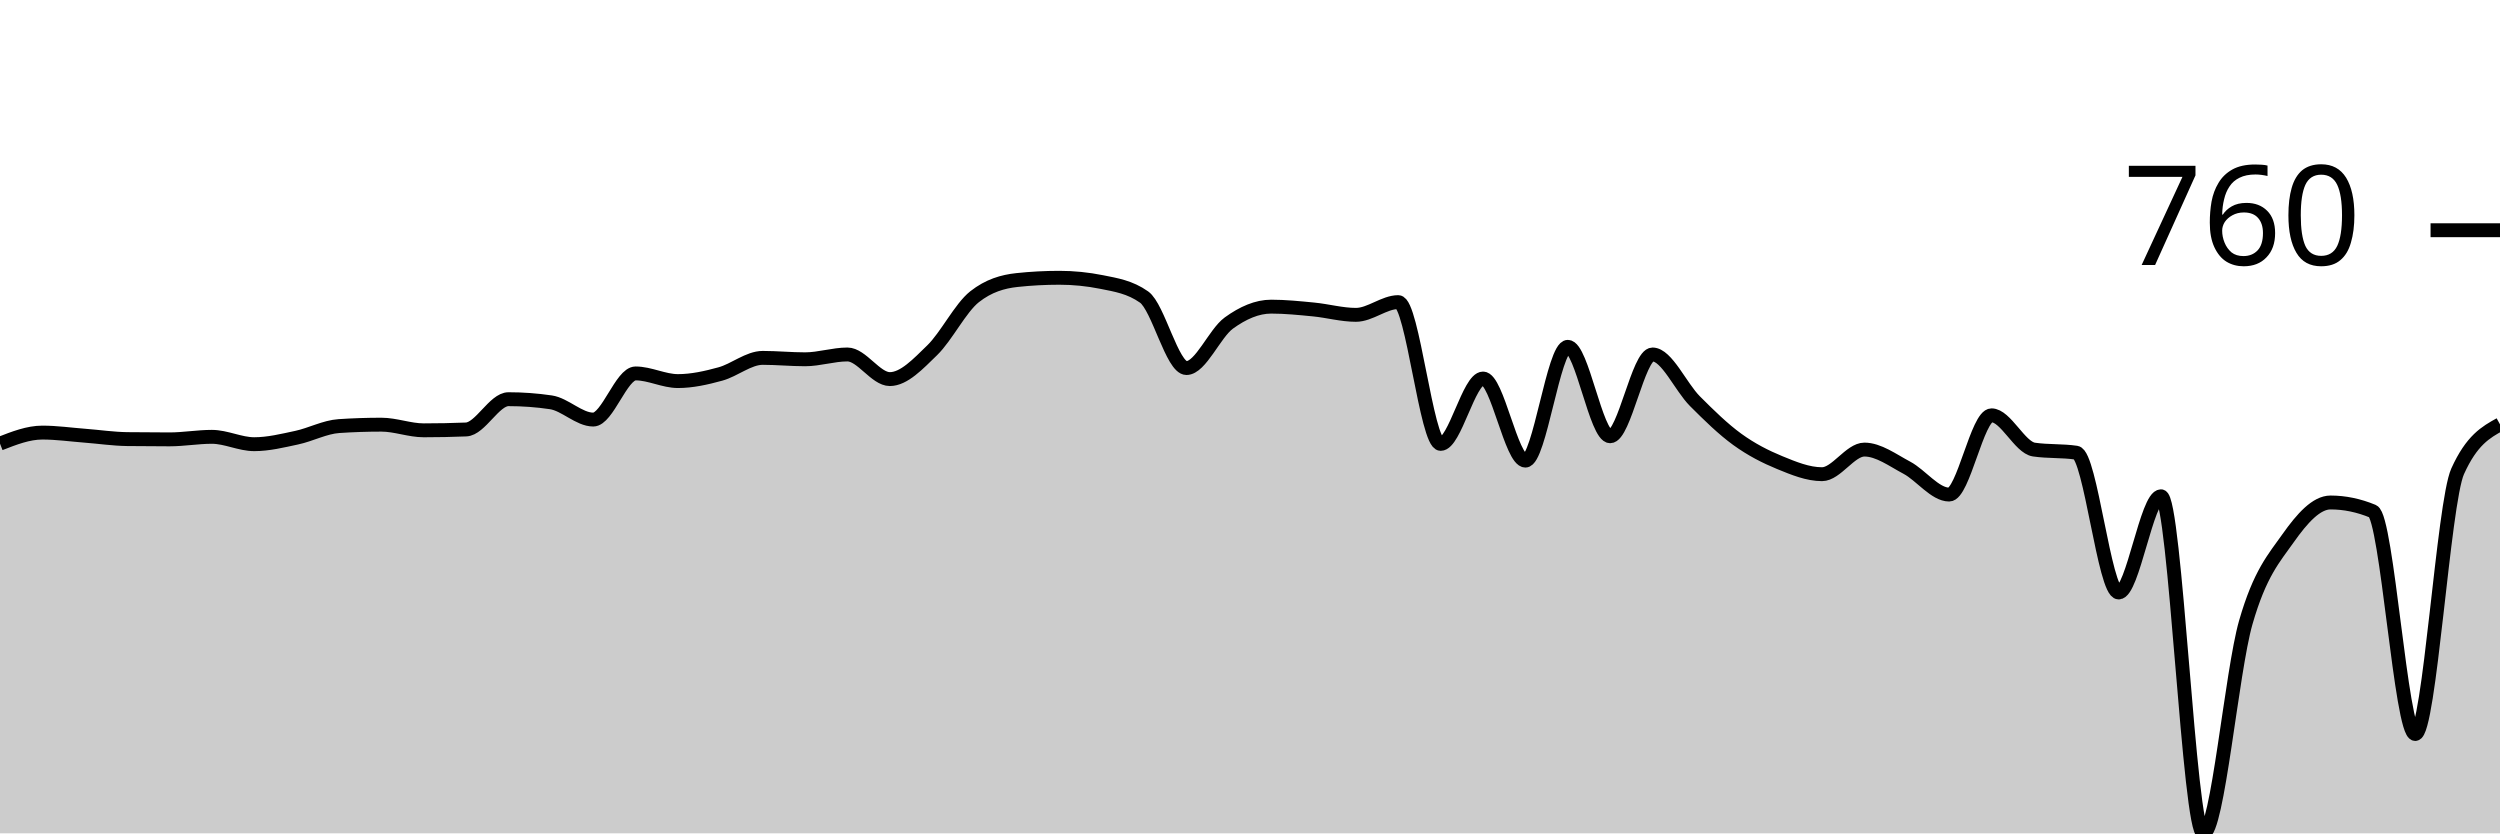
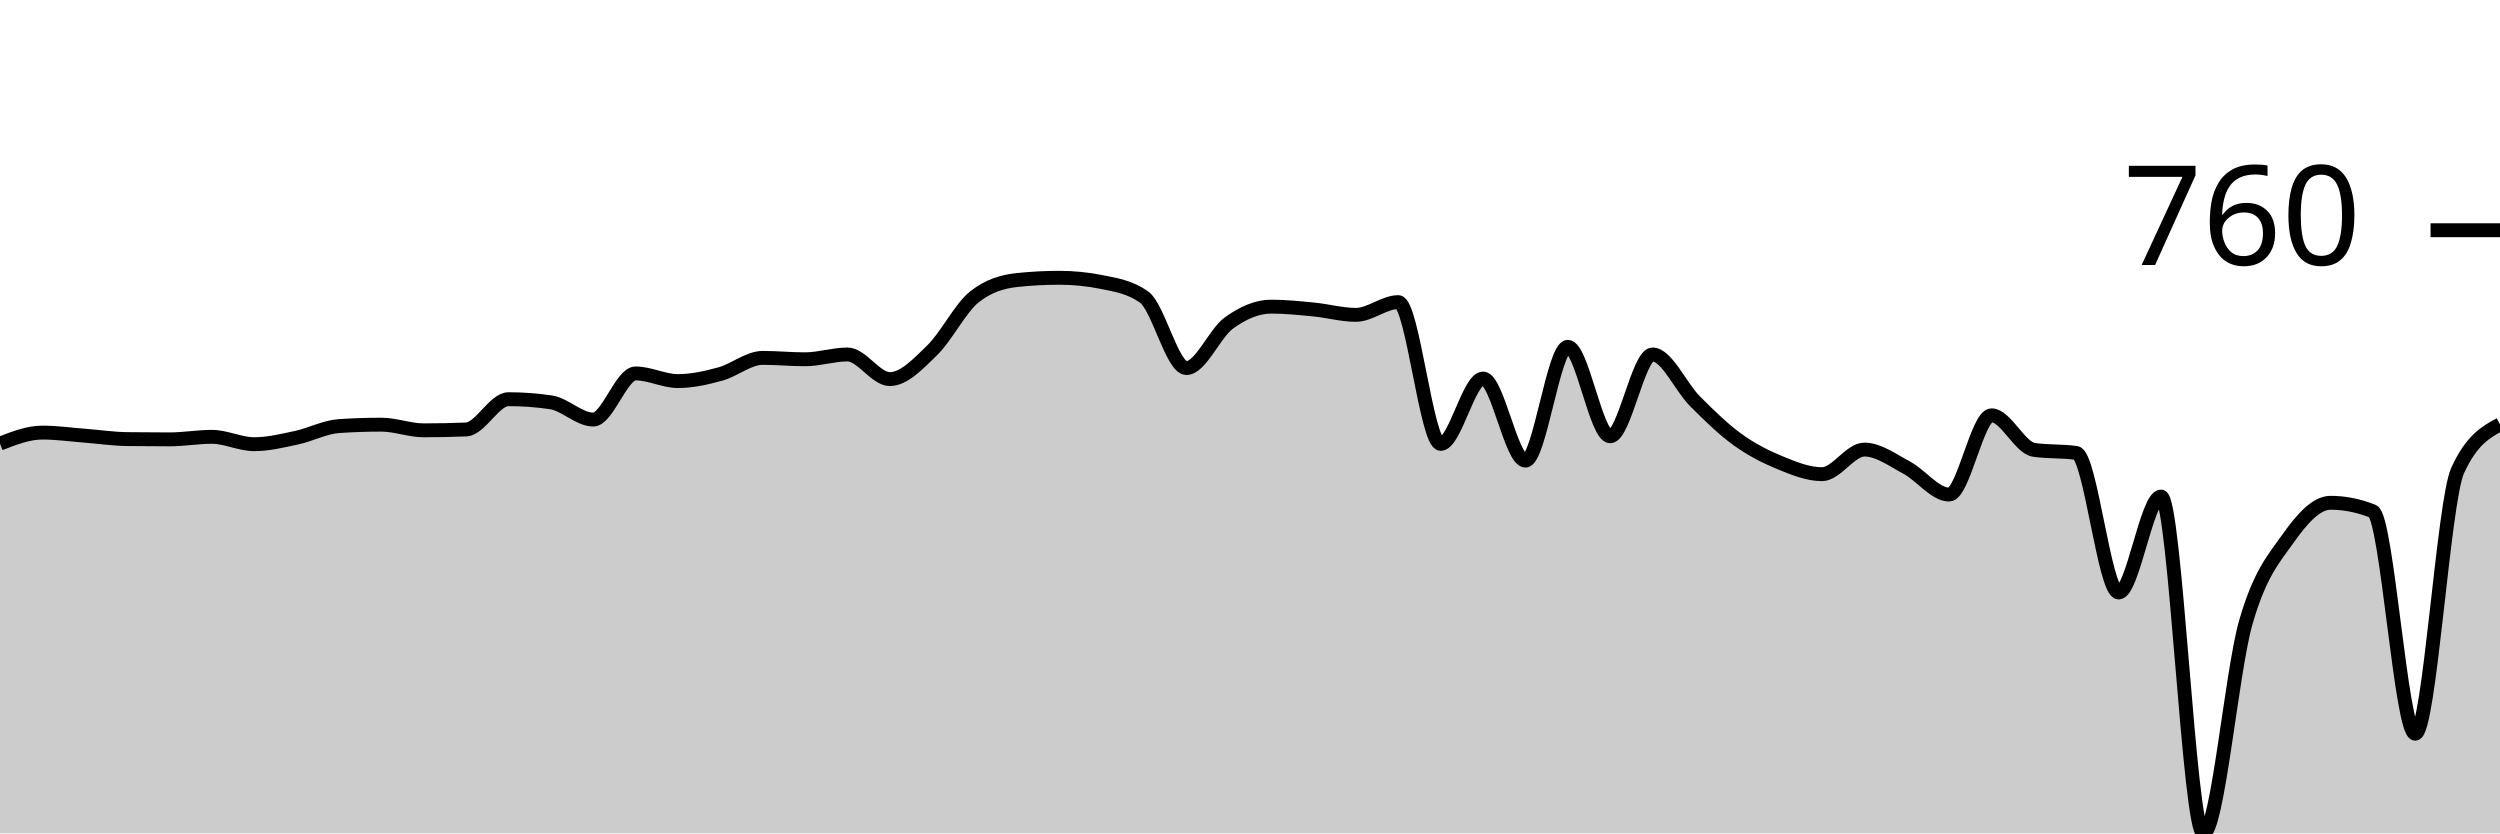
<svg xmlns="http://www.w3.org/2000/svg" viewBox="0 0 180 60">
  <g transform="translate(0,20)">
-     <path class="area" fill="rgba(0, 0, 0, 0.2)" d="M0,11.941C1.017,11.544,2.034,11.146,3.051,11.146C4.068,11.146,5.085,11.292,6.102,11.37C7.119,11.448,8.136,11.601,9.153,11.615C10.169,11.628,11.186,11.635,12.203,11.635C13.22,11.635,14.237,11.452,15.254,11.452C16.271,11.452,17.288,11.982,18.305,11.982C19.322,11.982,20.339,11.73,21.356,11.513C22.373,11.296,23.39,10.745,24.407,10.678C25.424,10.61,26.441,10.576,27.458,10.576C28.475,10.576,29.492,10.983,30.508,10.983C31.525,10.983,32.542,10.963,33.559,10.922C34.576,10.881,35.593,8.742,36.61,8.742C37.627,8.742,38.644,8.816,39.661,8.966C40.678,9.115,41.695,10.209,42.712,10.209C43.729,10.209,44.746,6.887,45.763,6.887C46.78,6.887,47.797,7.438,48.814,7.438C49.831,7.438,50.847,7.207,51.864,6.928C52.881,6.65,53.898,5.767,54.915,5.767C55.932,5.767,56.949,5.869,57.966,5.869C58.983,5.869,60,5.522,61.017,5.522C62.034,5.522,63.051,7.295,64.068,7.295C65.085,7.295,66.102,6.205,67.119,5.217C68.136,4.228,69.153,2.167,70.169,1.365C71.186,0.564,72.203,0.272,73.22,0.163C74.237,0.054,75.254,0,76.271,0C77.288,0,78.305,0.102,79.322,0.306C80.339,0.509,81.356,0.666,82.373,1.386C83.39,2.106,84.407,6.5,85.424,6.5C86.441,6.5,87.458,3.997,88.475,3.26C89.492,2.523,90.508,2.078,91.525,2.078C92.542,2.078,93.559,2.184,94.576,2.282C95.593,2.381,96.61,2.669,97.627,2.669C98.644,2.669,99.661,1.752,100.678,1.752C101.695,1.752,102.712,11.961,103.729,11.961C104.746,11.961,105.763,7.254,106.78,7.254C107.797,7.254,108.814,13.164,109.831,13.164C110.847,13.164,111.864,4.972,112.881,4.972C113.898,4.972,114.915,11.411,115.932,11.411C116.949,11.411,117.966,5.522,118.983,5.522C120,5.522,121.017,7.866,122.034,8.884C123.051,9.903,124.068,10.898,125.085,11.635C126.102,12.372,127.119,12.888,128.136,13.306C129.153,13.724,130.169,14.142,131.186,14.142C132.203,14.142,133.22,12.369,134.237,12.369C135.254,12.369,136.271,13.133,137.288,13.673C138.305,14.213,139.322,15.609,140.339,15.609C141.356,15.609,142.373,9.903,143.39,9.903C144.407,9.903,145.424,12.219,146.441,12.369C147.458,12.518,148.475,12.444,149.492,12.593C150.508,12.742,151.525,22.659,152.542,22.659C153.559,22.659,154.576,15.731,155.593,15.731C156.61,15.731,157.627,40,158.644,40C159.661,40,160.678,28.361,161.695,24.819C162.712,21.277,163.729,20.187,164.746,18.747C165.763,17.307,166.78,16.179,167.797,16.179C168.814,16.179,169.831,16.39,170.847,16.811C171.864,17.232,172.881,32.848,173.898,32.848C174.915,32.848,175.932,16.193,176.949,13.938C177.966,11.683,178.983,11.119,180,10.555L180,40C178.983,40,177.966,40,176.949,40C175.932,40,174.915,40,173.898,40C172.881,40,171.864,40,170.847,40C169.831,40,168.814,40,167.797,40C166.78,40,165.763,40,164.746,40C163.729,40,162.712,40,161.695,40C160.678,40,159.661,40,158.644,40C157.627,40,156.61,40,155.593,40C154.576,40,153.559,40,152.542,40C151.525,40,150.508,40,149.492,40C148.475,40,147.458,40,146.441,40C145.424,40,144.407,40,143.39,40C142.373,40,141.356,40,140.339,40C139.322,40,138.305,40,137.288,40C136.271,40,135.254,40,134.237,40C133.22,40,132.203,40,131.186,40C130.169,40,129.153,40,128.136,40C127.119,40,126.102,40,125.085,40C124.068,40,123.051,40,122.034,40C121.017,40,120,40,118.983,40C117.966,40,116.949,40,115.932,40C114.915,40,113.898,40,112.881,40C111.864,40,110.847,40,109.831,40C108.814,40,107.797,40,106.78,40C105.763,40,104.746,40,103.729,40C102.712,40,101.695,40,100.678,40C99.661,40,98.644,40,97.627,40C96.61,40,95.593,40,94.576,40C93.559,40,92.542,40,91.525,40C90.508,40,89.492,40,88.475,40C87.458,40,86.441,40,85.424,40C84.407,40,83.39,40,82.373,40C81.356,40,80.339,40,79.322,40C78.305,40,77.288,40,76.271,40C75.254,40,74.237,40,73.22,40C72.203,40,71.186,40,70.169,40C69.153,40,68.136,40,67.119,40C66.102,40,65.085,40,64.068,40C63.051,40,62.034,40,61.017,40C60,40,58.983,40,57.966,40C56.949,40,55.932,40,54.915,40C53.898,40,52.881,40,51.864,40C50.847,40,49.831,40,48.814,40C47.797,40,46.78,40,45.763,40C44.746,40,43.729,40,42.712,40C41.695,40,40.678,40,39.661,40C38.644,40,37.627,40,36.61,40C35.593,40,34.576,40,33.559,40C32.542,40,31.525,40,30.508,40C29.492,40,28.475,40,27.458,40C26.441,40,25.424,40,24.407,40C23.39,40,22.373,40,21.356,40C20.339,40,19.322,40,18.305,40C17.288,40,16.271,40,15.254,40C14.237,40,13.22,40,12.203,40C11.186,40,10.169,40,9.153,40C8.136,40,7.119,40,6.102,40C5.085,40,4.068,40,3.051,40C2.034,40,1.017,40,0,40Z" />
-     <path class="line" stroke="black" fill="none" d="M0,11.941C1.017,11.544,2.034,11.146,3.051,11.146C4.068,11.146,5.085,11.292,6.102,11.37C7.119,11.448,8.136,11.601,9.153,11.615C10.169,11.628,11.186,11.635,12.203,11.635C13.22,11.635,14.237,11.452,15.254,11.452C16.271,11.452,17.288,11.982,18.305,11.982C19.322,11.982,20.339,11.73,21.356,11.513C22.373,11.296,23.39,10.745,24.407,10.678C25.424,10.61,26.441,10.576,27.458,10.576C28.475,10.576,29.492,10.983,30.508,10.983C31.525,10.983,32.542,10.963,33.559,10.922C34.576,10.881,35.593,8.742,36.61,8.742C37.627,8.742,38.644,8.816,39.661,8.966C40.678,9.115,41.695,10.209,42.712,10.209C43.729,10.209,44.746,6.887,45.763,6.887C46.78,6.887,47.797,7.438,48.814,7.438C49.831,7.438,50.847,7.207,51.864,6.928C52.881,6.65,53.898,5.767,54.915,5.767C55.932,5.767,56.949,5.869,57.966,5.869C58.983,5.869,60,5.522,61.017,5.522C62.034,5.522,63.051,7.295,64.068,7.295C65.085,7.295,66.102,6.205,67.119,5.217C68.136,4.228,69.153,2.167,70.169,1.365C71.186,0.564,72.203,0.272,73.22,0.163C74.237,0.054,75.254,0,76.271,0C77.288,0,78.305,0.102,79.322,0.306C80.339,0.509,81.356,0.666,82.373,1.386C83.39,2.106,84.407,6.5,85.424,6.5C86.441,6.5,87.458,3.997,88.475,3.26C89.492,2.523,90.508,2.078,91.525,2.078C92.542,2.078,93.559,2.184,94.576,2.282C95.593,2.381,96.61,2.669,97.627,2.669C98.644,2.669,99.661,1.752,100.678,1.752C101.695,1.752,102.712,11.961,103.729,11.961C104.746,11.961,105.763,7.254,106.78,7.254C107.797,7.254,108.814,13.164,109.831,13.164C110.847,13.164,111.864,4.972,112.881,4.972C113.898,4.972,114.915,11.411,115.932,11.411C116.949,11.411,117.966,5.522,118.983,5.522C120,5.522,121.017,7.866,122.034,8.884C123.051,9.903,124.068,10.898,125.085,11.635C126.102,12.372,127.119,12.888,128.136,13.306C129.153,13.724,130.169,14.142,131.186,14.142C132.203,14.142,133.22,12.369,134.237,12.369C135.254,12.369,136.271,13.133,137.288,13.673C138.305,14.213,139.322,15.609,140.339,15.609C141.356,15.609,142.373,9.903,143.39,9.903C144.407,9.903,145.424,12.219,146.441,12.369C147.458,12.518,148.475,12.444,149.492,12.593C150.508,12.742,151.525,22.659,152.542,22.659C153.559,22.659,154.576,15.731,155.593,15.731C156.61,15.731,157.627,40,158.644,40C159.661,40,160.678,28.361,161.695,24.819C162.712,21.277,163.729,20.187,164.746,18.747C165.763,17.307,166.78,16.179,167.797,16.179C168.814,16.179,169.831,16.39,170.847,16.811C171.864,17.232,172.881,32.848,173.898,32.848C174.915,32.848,175.932,16.193,176.949,13.938C177.966,11.683,178.983,11.119,180,10.555" />
+     <path class="area" fill="rgba(0, 0, 0, 0.2)" d="M0,11.941C1.017,11.544,2.034,11.146,3.051,11.146C4.068,11.146,5.085,11.292,6.102,11.37C7.119,11.448,8.136,11.601,9.153,11.615C10.169,11.628,11.186,11.635,12.203,11.635C13.22,11.635,14.237,11.452,15.254,11.452C16.271,11.452,17.288,11.982,18.305,11.982C19.322,11.982,20.339,11.73,21.356,11.513C22.373,11.296,23.39,10.745,24.407,10.678C25.424,10.61,26.441,10.576,27.458,10.576C28.475,10.576,29.492,10.983,30.508,10.983C31.525,10.983,32.542,10.963,33.559,10.922C34.576,10.881,35.593,8.742,36.61,8.742C37.627,8.742,38.644,8.816,39.661,8.966C40.678,9.115,41.695,10.209,42.712,10.209C43.729,10.209,44.746,6.887,45.763,6.887C46.78,6.887,47.797,7.438,48.814,7.438C49.831,7.438,50.847,7.207,51.864,6.928C52.881,6.65,53.898,5.767,54.915,5.767C55.932,5.767,56.949,5.869,57.966,5.869C58.983,5.869,60,5.522,61.017,5.522C62.034,5.522,63.051,7.295,64.068,7.295C65.085,7.295,66.102,6.205,67.119,5.217C68.136,4.228,69.153,2.167,70.169,1.365C71.186,0.564,72.203,0.272,73.22,0.163C74.237,0.054,75.254,0,76.271,0C77.288,0,78.305,0.102,79.322,0.306C80.339,0.509,81.356,0.666,82.373,1.386C83.39,2.106,84.407,6.5,85.424,6.5C86.441,6.5,87.458,3.997,88.475,3.26C89.492,2.523,90.508,2.078,91.525,2.078C92.542,2.078,93.559,2.184,94.576,2.282C95.593,2.381,96.61,2.669,97.627,2.669C98.644,2.669,99.661,1.752,100.678,1.752C101.695,1.752,102.712,11.961,103.729,11.961C104.746,11.961,105.763,7.254,106.78,7.254C107.797,7.254,108.814,13.164,109.831,13.164C110.847,13.164,111.864,4.972,112.881,4.972C113.898,4.972,114.915,11.411,115.932,11.411C116.949,11.411,117.966,5.522,118.983,5.522C120,5.522,121.017,7.866,122.034,8.884C123.051,9.903,124.068,10.898,125.085,11.635C126.102,12.372,127.119,12.888,128.136,13.306C129.153,13.724,130.169,14.142,131.186,14.142C132.203,14.142,133.22,12.369,134.237,12.369C135.254,12.369,136.271,13.133,137.288,13.673C138.305,14.213,139.322,15.609,140.339,15.609C141.356,15.609,142.373,9.903,143.39,9.903C144.407,9.903,145.424,12.24,146.441,12.389C147.458,12.539,148.475,12.464,149.492,12.613C150.508,12.763,151.525,22.659,152.542,22.659C153.559,22.659,154.576,15.751,155.593,15.751C156.61,15.751,157.627,40,158.644,40C159.661,40,160.678,28.358,161.695,24.819C162.712,21.28,163.729,20.204,164.746,18.767C165.763,17.331,166.78,16.2,167.797,16.2C168.814,16.2,169.831,16.403,170.847,16.811C171.864,17.219,172.881,32.827,173.898,32.827C174.915,32.827,175.932,16.091,176.949,13.877C177.966,11.662,178.983,11.109,180,10.555L180,40C178.983,40,177.966,40,176.949,40C175.932,40,174.915,40,173.898,40C172.881,40,171.864,40,170.847,40C169.831,40,168.814,40,167.797,40C166.78,40,165.763,40,164.746,40C163.729,40,162.712,40,161.695,40C160.678,40,159.661,40,158.644,40C157.627,40,156.61,40,155.593,40C154.576,40,153.559,40,152.542,40C151.525,40,150.508,40,149.492,40C148.475,40,147.458,40,146.441,40C145.424,40,144.407,40,143.39,40C142.373,40,141.356,40,140.339,40C139.322,40,138.305,40,137.288,40C136.271,40,135.254,40,134.237,40C133.22,40,132.203,40,131.186,40C130.169,40,129.153,40,128.136,40C127.119,40,126.102,40,125.085,40C124.068,40,123.051,40,122.034,40C121.017,40,120,40,118.983,40C117.966,40,116.949,40,115.932,40C114.915,40,113.898,40,112.881,40C111.864,40,110.847,40,109.831,40C108.814,40,107.797,40,106.78,40C105.763,40,104.746,40,103.729,40C102.712,40,101.695,40,100.678,40C99.661,40,98.644,40,97.627,40C96.61,40,95.593,40,94.576,40C93.559,40,92.542,40,91.525,40C90.508,40,89.492,40,88.475,40C87.458,40,86.441,40,85.424,40C84.407,40,83.39,40,82.373,40C81.356,40,80.339,40,79.322,40C78.305,40,77.288,40,76.271,40C75.254,40,74.237,40,73.22,40C72.203,40,71.186,40,70.169,40C69.153,40,68.136,40,67.119,40C66.102,40,65.085,40,64.068,40C63.051,40,62.034,40,61.017,40C60,40,58.983,40,57.966,40C56.949,40,55.932,40,54.915,40C53.898,40,52.881,40,51.864,40C50.847,40,49.831,40,48.814,40C47.797,40,46.78,40,45.763,40C44.746,40,43.729,40,42.712,40C41.695,40,40.678,40,39.661,40C38.644,40,37.627,40,36.61,40C35.593,40,34.576,40,33.559,40C32.542,40,31.525,40,30.508,40C29.492,40,28.475,40,27.458,40C26.441,40,25.424,40,24.407,40C23.39,40,22.373,40,21.356,40C20.339,40,19.322,40,18.305,40C17.288,40,16.271,40,15.254,40C14.237,40,13.22,40,12.203,40C11.186,40,10.169,40,9.153,40C8.136,40,7.119,40,6.102,40C5.085,40,4.068,40,3.051,40C2.034,40,1.017,40,0,40Z" />
+     <path class="line" stroke="black" fill="none" d="M0,11.941C1.017,11.544,2.034,11.146,3.051,11.146C4.068,11.146,5.085,11.292,6.102,11.37C7.119,11.448,8.136,11.601,9.153,11.615C10.169,11.628,11.186,11.635,12.203,11.635C13.22,11.635,14.237,11.452,15.254,11.452C16.271,11.452,17.288,11.982,18.305,11.982C19.322,11.982,20.339,11.73,21.356,11.513C22.373,11.296,23.39,10.745,24.407,10.678C25.424,10.61,26.441,10.576,27.458,10.576C28.475,10.576,29.492,10.983,30.508,10.983C31.525,10.983,32.542,10.963,33.559,10.922C34.576,10.881,35.593,8.742,36.61,8.742C37.627,8.742,38.644,8.816,39.661,8.966C40.678,9.115,41.695,10.209,42.712,10.209C43.729,10.209,44.746,6.887,45.763,6.887C46.78,6.887,47.797,7.438,48.814,7.438C49.831,7.438,50.847,7.207,51.864,6.928C52.881,6.65,53.898,5.767,54.915,5.767C55.932,5.767,56.949,5.869,57.966,5.869C58.983,5.869,60,5.522,61.017,5.522C62.034,5.522,63.051,7.295,64.068,7.295C65.085,7.295,66.102,6.205,67.119,5.217C68.136,4.228,69.153,2.167,70.169,1.365C71.186,0.564,72.203,0.272,73.22,0.163C74.237,0.054,75.254,0,76.271,0C77.288,0,78.305,0.102,79.322,0.306C80.339,0.509,81.356,0.666,82.373,1.386C83.39,2.106,84.407,6.5,85.424,6.5C86.441,6.5,87.458,3.997,88.475,3.26C89.492,2.523,90.508,2.078,91.525,2.078C92.542,2.078,93.559,2.184,94.576,2.282C95.593,2.381,96.61,2.669,97.627,2.669C98.644,2.669,99.661,1.752,100.678,1.752C101.695,1.752,102.712,11.961,103.729,11.961C104.746,11.961,105.763,7.254,106.78,7.254C107.797,7.254,108.814,13.164,109.831,13.164C110.847,13.164,111.864,4.972,112.881,4.972C113.898,4.972,114.915,11.411,115.932,11.411C116.949,11.411,117.966,5.522,118.983,5.522C120,5.522,121.017,7.866,122.034,8.884C123.051,9.903,124.068,10.898,125.085,11.635C126.102,12.372,127.119,12.888,128.136,13.306C129.153,13.724,130.169,14.142,131.186,14.142C132.203,14.142,133.22,12.369,134.237,12.369C135.254,12.369,136.271,13.133,137.288,13.673C138.305,14.213,139.322,15.609,140.339,15.609C141.356,15.609,142.373,9.903,143.39,9.903C144.407,9.903,145.424,12.24,146.441,12.389C147.458,12.539,148.475,12.464,149.492,12.613C150.508,12.763,151.525,22.659,152.542,22.659C153.559,22.659,154.576,15.751,155.593,15.751C156.61,15.751,157.627,40,158.644,40C159.661,40,160.678,28.358,161.695,24.819C162.712,21.28,163.729,20.204,164.746,18.767C165.763,17.331,166.78,16.2,167.797,16.2C168.814,16.2,169.831,16.403,170.847,16.811C171.864,17.219,172.881,32.827,173.898,32.827C174.915,32.827,175.932,16.091,176.949,13.877C177.966,11.662,178.983,11.109,180,10.555" />
    <path class="axis-ceiling" stroke-width="1" stroke="black" fill="none" d="M175,-3.423L180,-3.423" />
    <text class="axis-ceiling-label" font-family="sans-serif" text-anchor="end" font-size="10px" x="170" y="-0.923">760</text>
  </g>
</svg>
